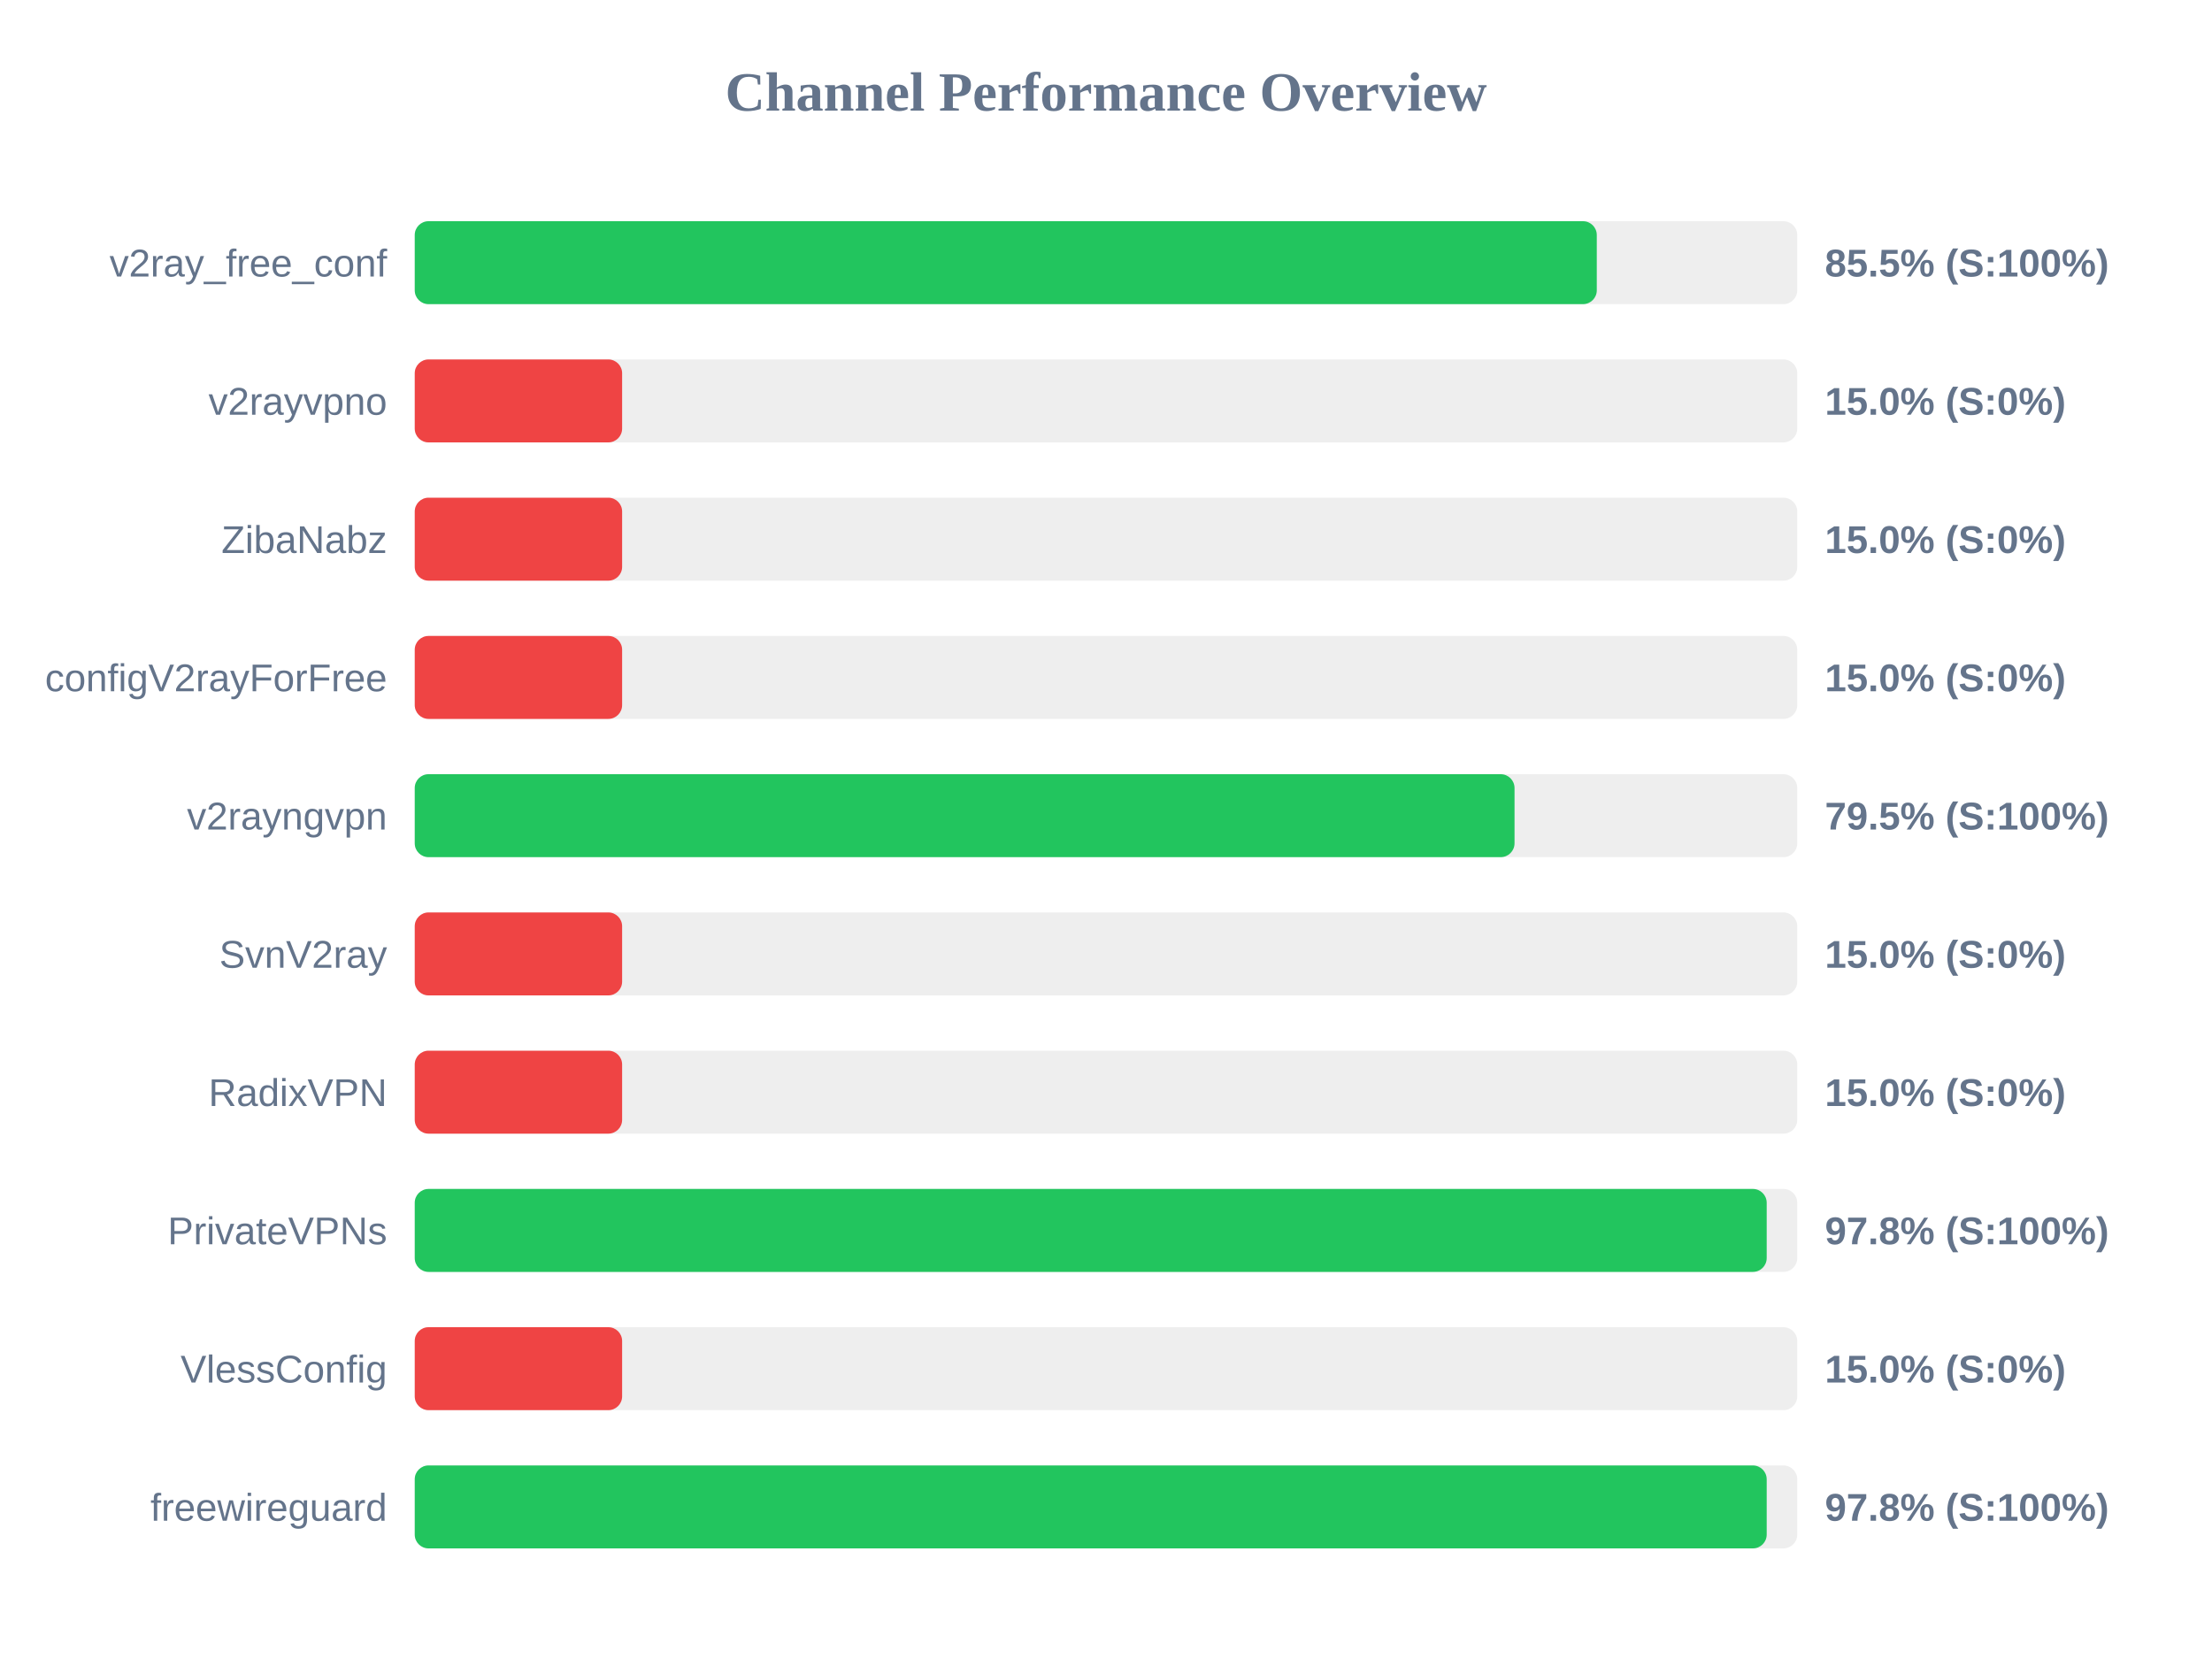
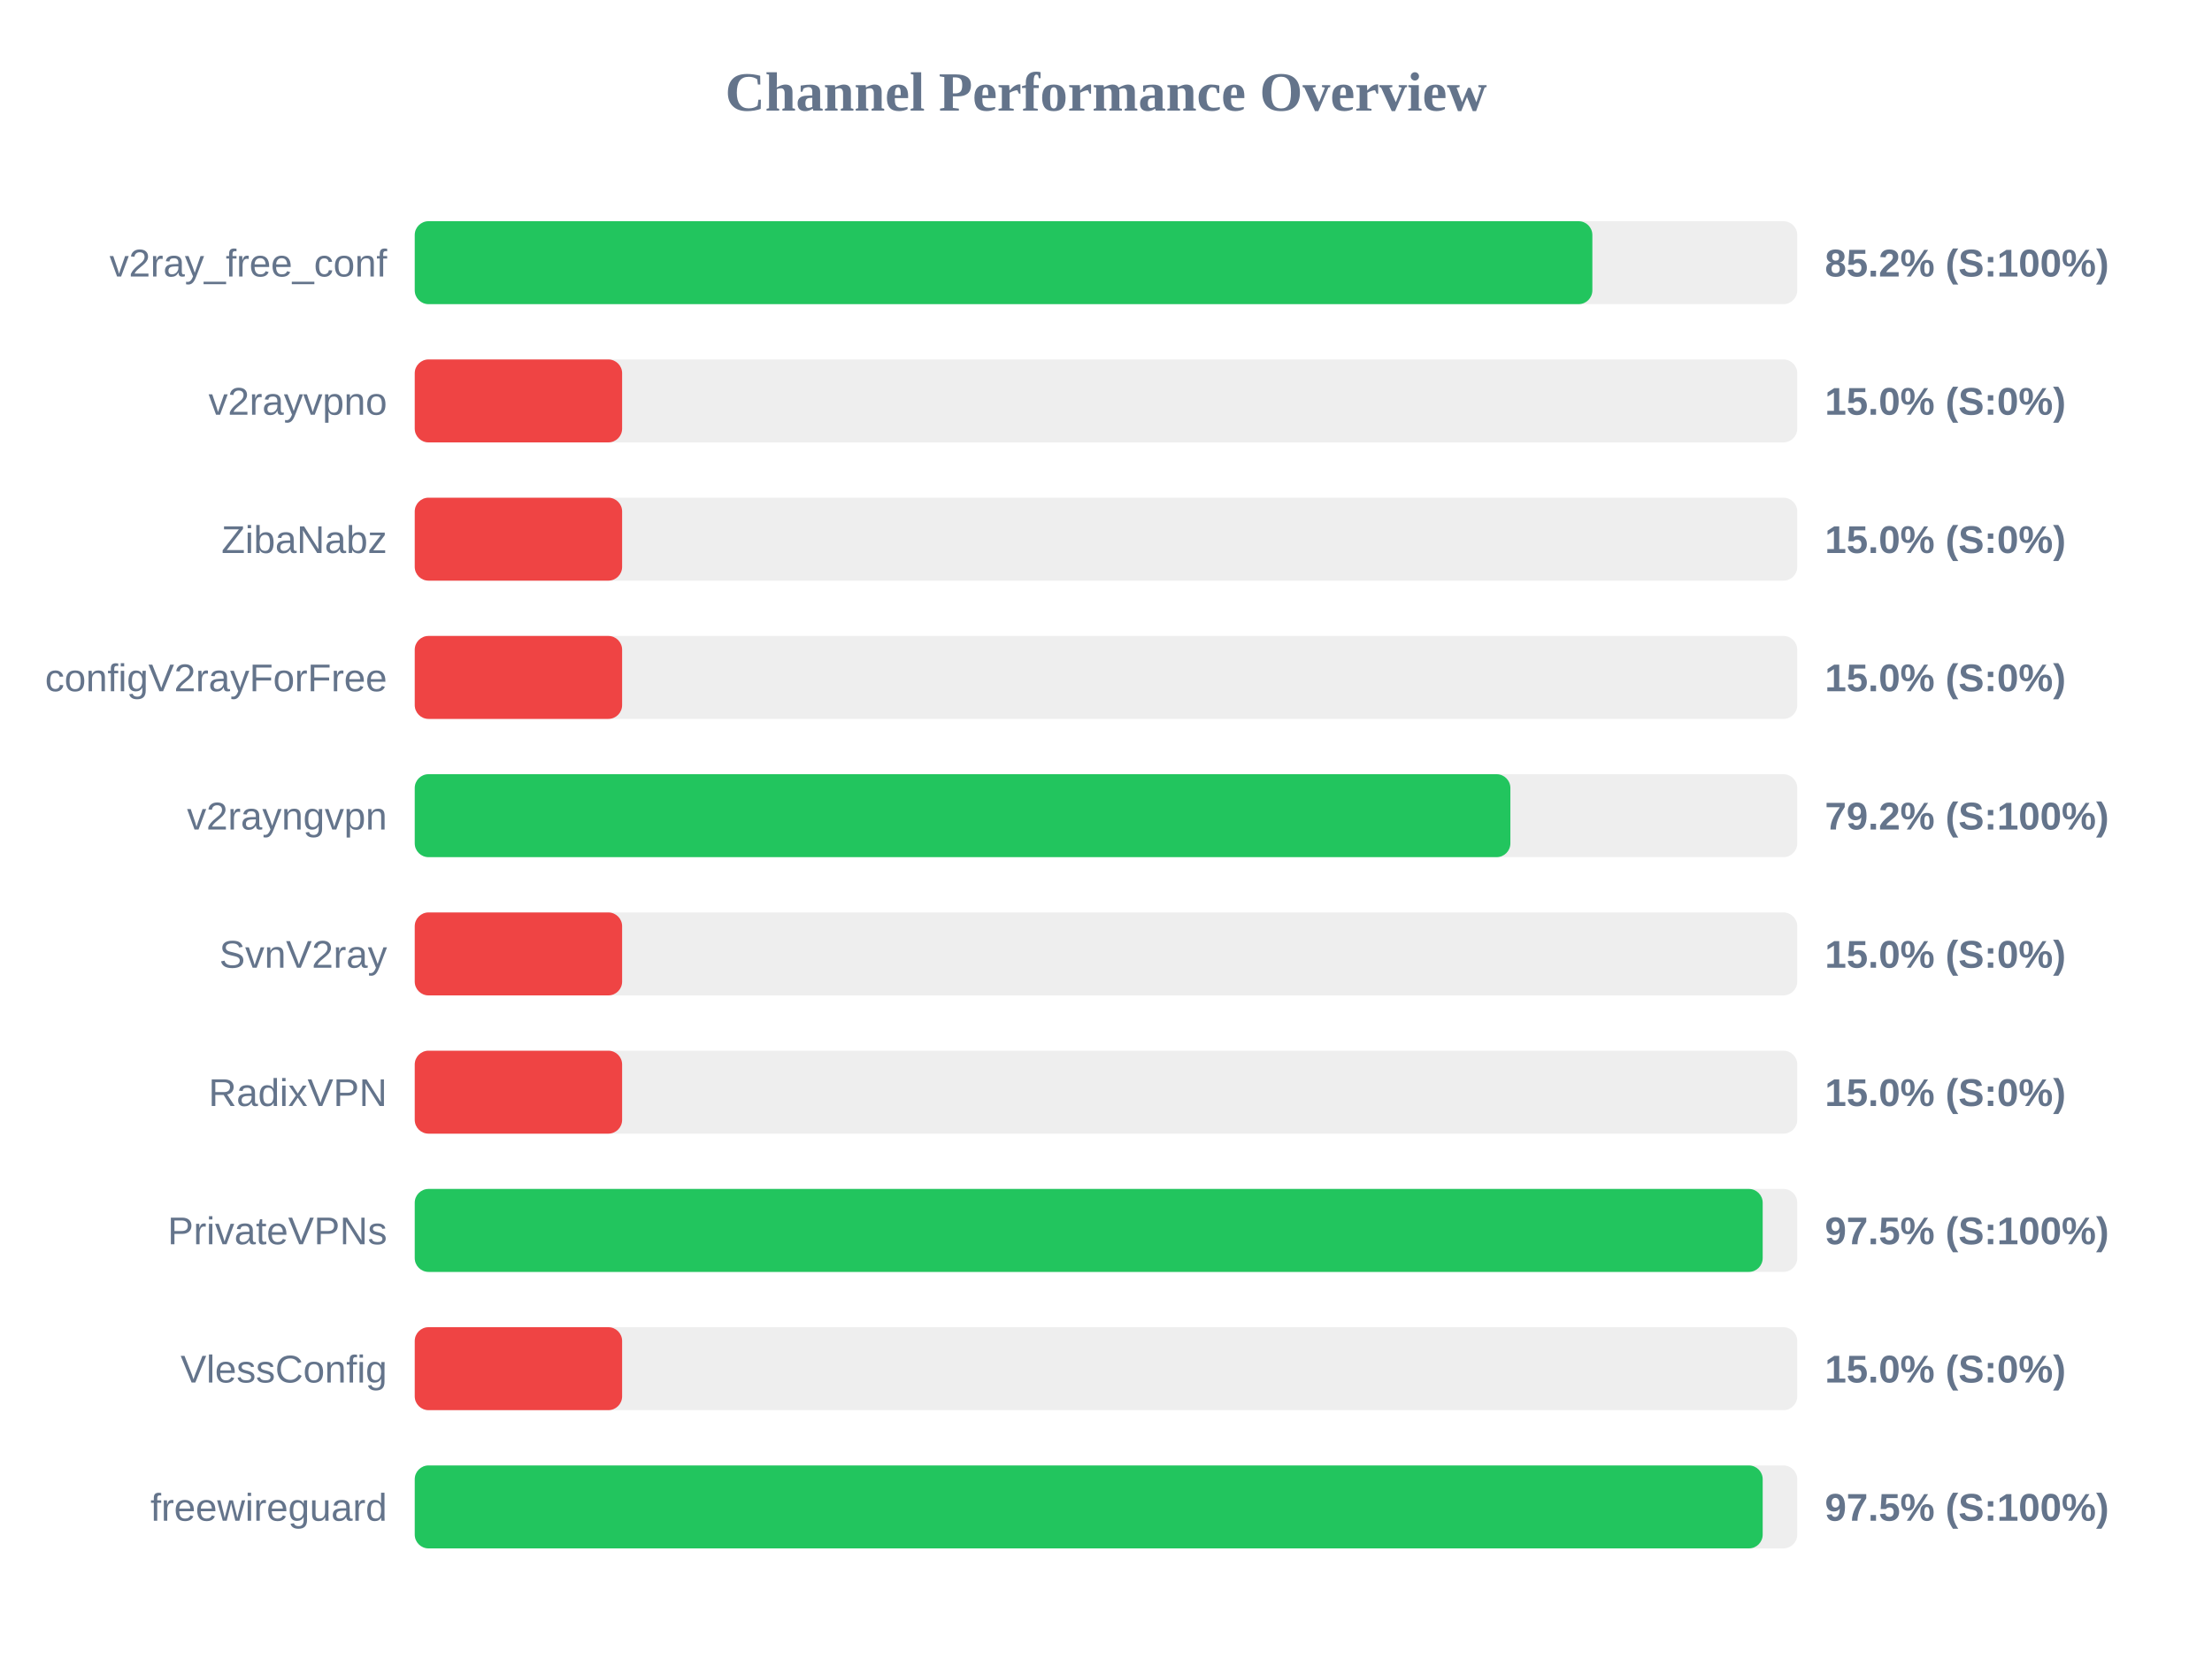
<svg xmlns="http://www.w3.org/2000/svg" width="800" height="600" version="1.1">
  <style>
        .row { font: 14px Arial; fill: #64748b; }
        .score { font: bold 14px Arial; fill: #64748b; }
    </style>
  <text x="400" y="40" text-anchor="middle" font-size="20px" font-weight="bold" fill="#64748b">Channel Performance Overview</text>
  <rect x="150" y="80" width="500" height="30" fill="#eee" rx="5" />
-   <rect x="150" y="80" width="427.5" height="30" fill="#22c55e" rx="5" />
+   <rect x="150" y="80" width="425.9" height="30" fill="#22c55e" rx="5" />
  <text x="140" y="100" text-anchor="end" class="row">v2ray_free_conf</text>
-   <text x="660" y="100" text-anchor="start" class="score">85.5% (S:100%)</text>
+   <text x="660" y="100" text-anchor="start" class="score">85.2% (S:100%)</text>
  <rect x="150" y="130" width="500" height="30" fill="#eee" rx="5" />
  <rect x="150" y="130" width="75.0" height="30" fill="#ef4444" rx="5" />
  <text x="140" y="150" text-anchor="end" class="row">v2rayvpno</text>
  <text x="660" y="150" text-anchor="start" class="score">15.0% (S:0%)</text>
  <rect x="150" y="180" width="500" height="30" fill="#eee" rx="5" />
  <rect x="150" y="180" width="75.0" height="30" fill="#ef4444" rx="5" />
  <text x="140" y="200" text-anchor="end" class="row">ZibaNabz</text>
  <text x="660" y="200" text-anchor="start" class="score">15.0% (S:0%)</text>
  <rect x="150" y="230" width="500" height="30" fill="#eee" rx="5" />
  <rect x="150" y="230" width="75.0" height="30" fill="#ef4444" rx="5" />
  <text x="140" y="250" text-anchor="end" class="row">configV2rayForFree</text>
  <text x="660" y="250" text-anchor="start" class="score">15.0% (S:0%)</text>
  <rect x="150" y="280" width="500" height="30" fill="#eee" rx="5" />
-   <rect x="150" y="280" width="397.75" height="30" fill="#22c55e" rx="5" />
+   <rect x="150" y="280" width="396.25" height="30" fill="#22c55e" rx="5" />
  <text x="140" y="300" text-anchor="end" class="row">v2rayngvpn</text>
-   <text x="660" y="300" text-anchor="start" class="score">79.5% (S:100%)</text>
+   <text x="660" y="300" text-anchor="start" class="score">79.2% (S:100%)</text>
  <rect x="150" y="330" width="500" height="30" fill="#eee" rx="5" />
  <rect x="150" y="330" width="75.0" height="30" fill="#ef4444" rx="5" />
  <text x="140" y="350" text-anchor="end" class="row">SvnV2ray</text>
  <text x="660" y="350" text-anchor="start" class="score">15.0% (S:0%)</text>
  <rect x="150" y="380" width="500" height="30" fill="#eee" rx="5" />
  <rect x="150" y="380" width="75.0" height="30" fill="#ef4444" rx="5" />
  <text x="140" y="400" text-anchor="end" class="row">RadixVPN</text>
  <text x="660" y="400" text-anchor="start" class="score">15.0% (S:0%)</text>
  <rect x="150" y="430" width="500" height="30" fill="#eee" rx="5" />
-   <rect x="150" y="430" width="488.95" height="30" fill="#22c55e" rx="5" />
+   <rect x="150" y="430" width="487.5" height="30" fill="#22c55e" rx="5" />
  <text x="140" y="450" text-anchor="end" class="row">PrivateVPNs</text>
-   <text x="660" y="450" text-anchor="start" class="score">97.8% (S:100%)</text>
+   <text x="660" y="450" text-anchor="start" class="score">97.5% (S:100%)</text>
  <rect x="150" y="480" width="500" height="30" fill="#eee" rx="5" />
  <rect x="150" y="480" width="75.0" height="30" fill="#ef4444" rx="5" />
  <text x="140" y="500" text-anchor="end" class="row">VlessConfig</text>
  <text x="660" y="500" text-anchor="start" class="score">15.0% (S:0%)</text>
  <rect x="150" y="530" width="500" height="30" fill="#eee" rx="5" />
-   <rect x="150" y="530" width="488.95" height="30" fill="#22c55e" rx="5" />
+   <rect x="150" y="530" width="487.5" height="30" fill="#22c55e" rx="5" />
  <text x="140" y="550" text-anchor="end" class="row">freewireguard</text>
-   <text x="660" y="550" text-anchor="start" class="score">97.8% (S:100%)</text>
+   <text x="660" y="550" text-anchor="start" class="score">97.5% (S:100%)</text>
</svg>
